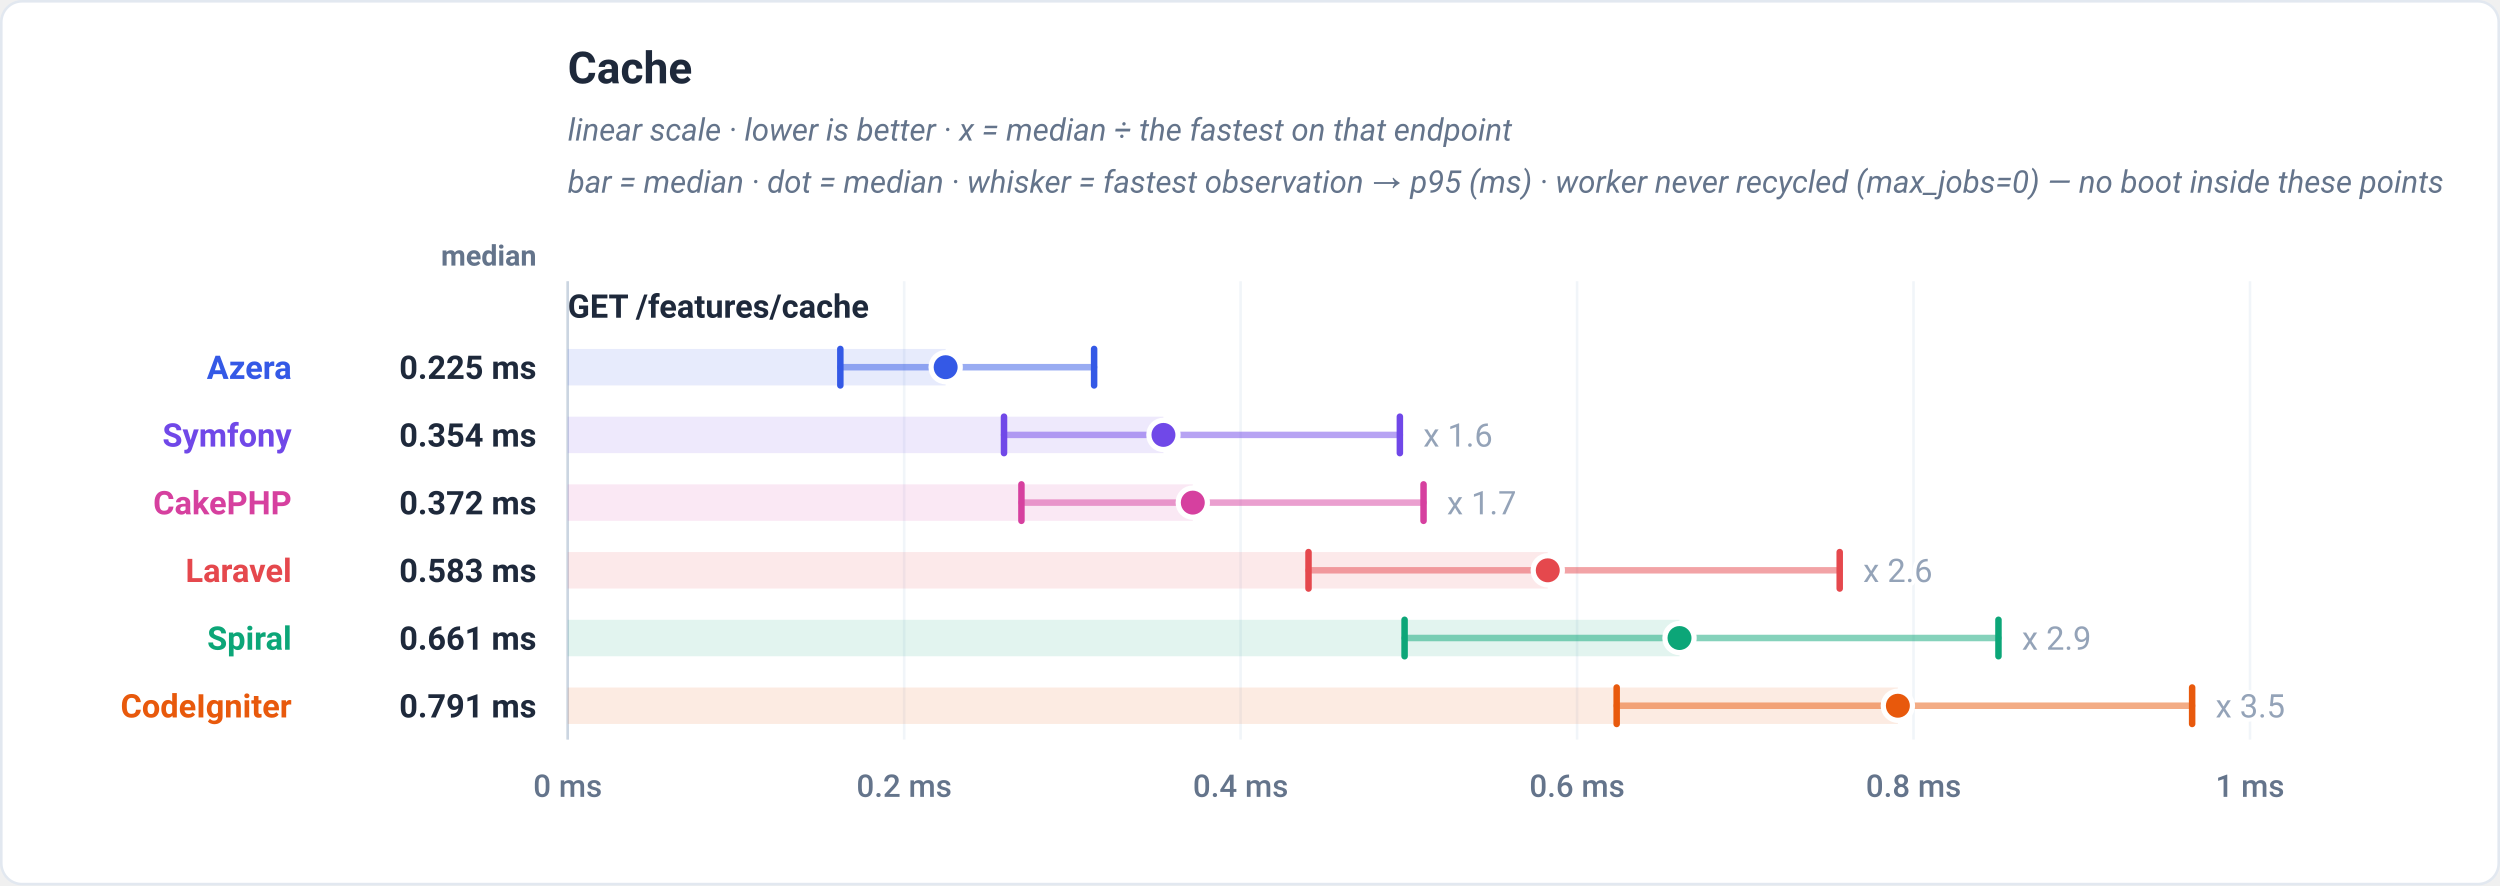
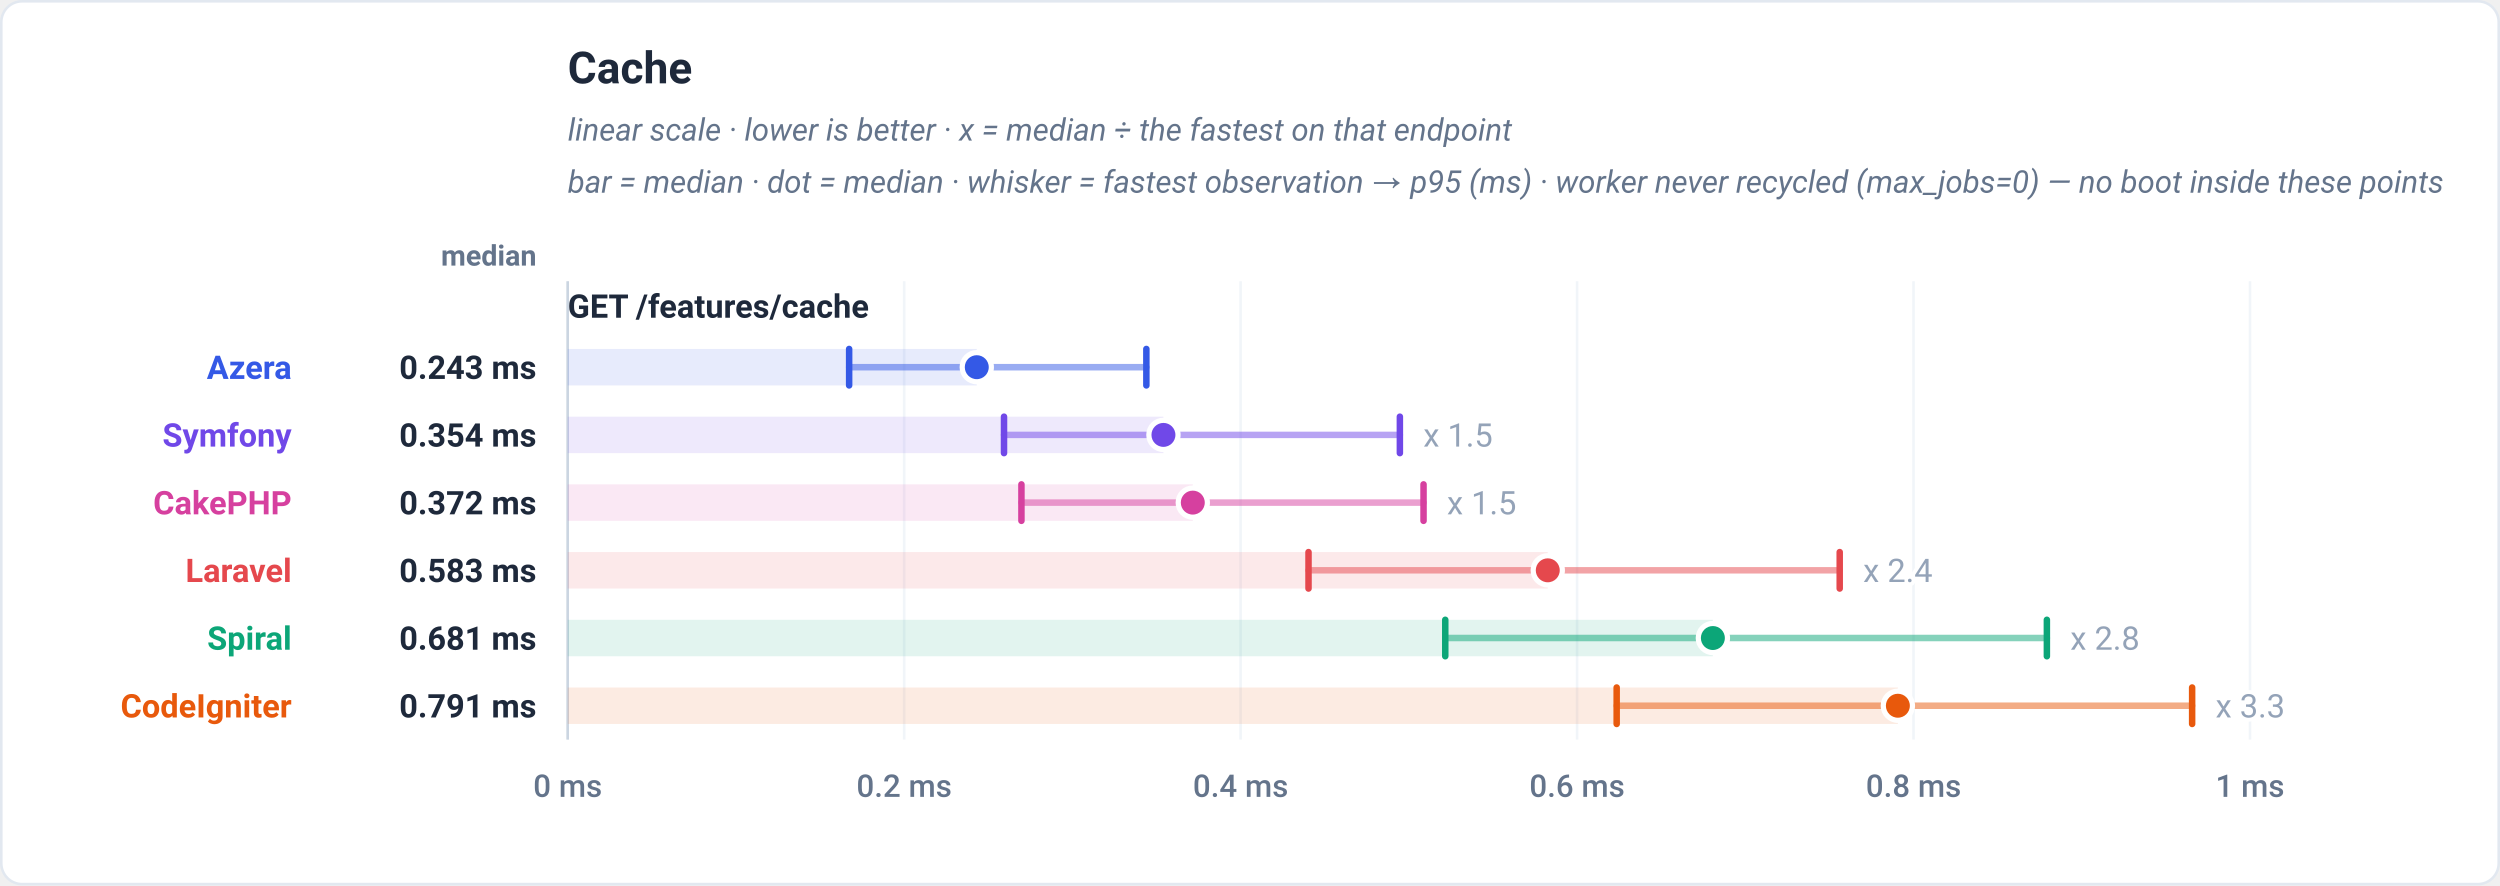
<svg xmlns="http://www.w3.org/2000/svg" viewBox="0 0 960 340" width="960" height="340" role="img" font-family="-apple-system,BlinkMacSystemFont,'Segoe UI',Roboto,Helvetica,Arial,sans-serif">
  <rect x="0.5" y="0.5" width="959" height="339" rx="8" fill="#ffffff" stroke="#e2e8f0" />
  <text x="218" y="32" font-family="-apple-system,BlinkMacSystemFont,'Segoe UI',Roboto,Helvetica,Arial,sans-serif" font-size="17" font-weight="700" fill="#1e293b" text-anchor="start">Cache</text>
  <text x="218" y="54" font-family="-apple-system,BlinkMacSystemFont,'Segoe UI',Roboto,Helvetica,Arial,sans-serif" font-size="12" font-weight="400" fill="#64748b" text-anchor="start" font-style="italic">linear scale · lower is better · x = median ÷ the fastest on that endpoint</text>
  <text x="218" y="74" font-family="-apple-system,BlinkMacSystemFont,'Segoe UI',Roboto,Helvetica,Arial,sans-serif" font-size="12" font-weight="400" fill="#64748b" text-anchor="start" font-style="italic">bar = median · dot = median · whisker = fastest observation → p95 (ms) · worker never recycled (max_jobs=0) — no boot inside these points</text>
  <text x="206" y="102" font-family="-apple-system,BlinkMacSystemFont,'Segoe UI',Roboto,Helvetica,Arial,sans-serif" font-size="11" font-weight="600" fill="#64748b" text-anchor="end">median</text>
  <line x1="218" y1="108" x2="218" y2="284" stroke="#f1f5f9" stroke-width="1" />
  <text x="218" y="306" font-family="-apple-system,BlinkMacSystemFont,'Segoe UI',Roboto,Helvetica,Arial,sans-serif" font-size="12" font-weight="500" fill="#64748b" text-anchor="middle">0 ms</text>
  <line x1="347.2" y1="108" x2="347.2" y2="284" stroke="#f1f5f9" stroke-width="1" />
  <text x="347.2" y="306" font-family="-apple-system,BlinkMacSystemFont,'Segoe UI',Roboto,Helvetica,Arial,sans-serif" font-size="12" font-weight="500" fill="#64748b" text-anchor="middle">0.2 ms</text>
  <line x1="476.4" y1="108" x2="476.4" y2="284" stroke="#f1f5f9" stroke-width="1" />
  <text x="476.4" y="306" font-family="-apple-system,BlinkMacSystemFont,'Segoe UI',Roboto,Helvetica,Arial,sans-serif" font-size="12" font-weight="500" fill="#64748b" text-anchor="middle">0.4 ms</text>
  <line x1="605.6" y1="108" x2="605.6" y2="284" stroke="#f1f5f9" stroke-width="1" />
  <text x="605.6" y="306" font-family="-apple-system,BlinkMacSystemFont,'Segoe UI',Roboto,Helvetica,Arial,sans-serif" font-size="12" font-weight="500" fill="#64748b" text-anchor="middle">0.6 ms</text>
  <line x1="734.8" y1="108" x2="734.8" y2="284" stroke="#f1f5f9" stroke-width="1" />
  <text x="734.8" y="306" font-family="-apple-system,BlinkMacSystemFont,'Segoe UI',Roboto,Helvetica,Arial,sans-serif" font-size="12" font-weight="500" fill="#64748b" text-anchor="middle">0.8 ms</text>
  <line x1="864" y1="108" x2="864" y2="284" stroke="#f1f5f9" stroke-width="1" />
  <text x="864" y="306" font-family="-apple-system,BlinkMacSystemFont,'Segoe UI',Roboto,Helvetica,Arial,sans-serif" font-size="12" font-weight="500" fill="#64748b" text-anchor="middle">1 ms</text>
  <line x1="218" y1="108" x2="218" y2="284" stroke="#cbd5e1" stroke-width="1" />
  <text x="218" y="122" font-family="-apple-system,BlinkMacSystemFont,'Segoe UI',Roboto,Helvetica,Arial,sans-serif" font-size="12.5" font-weight="700" fill="#1e293b" text-anchor="start">GET /features/cache</text>
-   <rect x="218" y="134" width="145.13" height="14" fill="#3459e6" fill-opacity="0.12" />
-   <line x1="322.69" y1="141" x2="420.14" y2="141" stroke="#3459e6" stroke-width="2.5" stroke-linecap="round" opacity="0.5" />
-   <line x1="322.69" y1="134" x2="322.69" y2="148" stroke="#3459e6" stroke-width="2.5" stroke-linecap="round" />
-   <line x1="420.14" y1="134" x2="420.14" y2="148" stroke="#3459e6" stroke-width="2.5" stroke-linecap="round" />
-   <circle cx="363.13" cy="141" r="5.6" fill="#3459e6" stroke="#ffffff" stroke-width="2" />
+   <rect x="218" y="134" width="157.08" height="14" fill="#3459e6" fill-opacity="0.12" />
+   <line x1="326.07" y1="141" x2="440.2" y2="141" stroke="#3459e6" stroke-width="2.5" stroke-linecap="round" opacity="0.5" />
+   <line x1="326.07" y1="134" x2="326.07" y2="148" stroke="#3459e6" stroke-width="2.5" stroke-linecap="round" />
+   <line x1="440.2" y1="134" x2="440.2" y2="148" stroke="#3459e6" stroke-width="2.5" stroke-linecap="round" />
+   <circle cx="375.08" cy="141" r="5.6" fill="#3459e6" stroke="#ffffff" stroke-width="2" />
  <text x="112" y="145.5" font-family="-apple-system,BlinkMacSystemFont,'Segoe UI',Roboto,Helvetica,Arial,sans-serif" font-size="12.5" font-weight="700" fill="#3459e6" text-anchor="end">Azera</text>
-   <text x="206" y="145.5" font-family="-apple-system,BlinkMacSystemFont,'Segoe UI',Roboto,Helvetica,Arial,sans-serif" font-size="12.5" font-weight="700" fill="#1e293b" text-anchor="end">0.225 ms</text>
+   <text x="206" y="145.5" font-family="-apple-system,BlinkMacSystemFont,'Segoe UI',Roboto,Helvetica,Arial,sans-serif" font-size="12.5" font-weight="700" fill="#1e293b" text-anchor="end">0.243 ms</text>
  <rect x="218" y="160" width="228.76" height="14" fill="#7048e8" fill-opacity="0.12" />
  <line x1="385.54" y1="167" x2="537.55" y2="167" stroke="#7048e8" stroke-width="2.5" stroke-linecap="round" opacity="0.5" />
  <line x1="385.54" y1="160" x2="385.54" y2="174" stroke="#7048e8" stroke-width="2.5" stroke-linecap="round" />
  <line x1="537.55" y1="160" x2="537.55" y2="174" stroke="#7048e8" stroke-width="2.5" stroke-linecap="round" />
  <circle cx="446.76" cy="167" r="5.6" fill="#7048e8" stroke="#ffffff" stroke-width="2" />
-   <text x="546.55" y="171.5" font-family="-apple-system,BlinkMacSystemFont,'Segoe UI',Roboto,Helvetica,Arial,sans-serif" font-size="12.5" font-weight="400" fill="#94a3b8" text-anchor="start" stroke="#ffffff" stroke-width="3" paint-order="stroke" stroke-linejoin="round">x 1.6</text>
+   <text x="546.55" y="171.5" font-family="-apple-system,BlinkMacSystemFont,'Segoe UI',Roboto,Helvetica,Arial,sans-serif" font-size="12.5" font-weight="400" fill="#94a3b8" text-anchor="start" stroke="#ffffff" stroke-width="3" paint-order="stroke" stroke-linejoin="round">x 1.5</text>
  <text x="112" y="171.5" font-family="-apple-system,BlinkMacSystemFont,'Segoe UI',Roboto,Helvetica,Arial,sans-serif" font-size="12.5" font-weight="700" fill="#7048e8" text-anchor="end">Symfony</text>
  <text x="206" y="171.5" font-family="-apple-system,BlinkMacSystemFont,'Segoe UI',Roboto,Helvetica,Arial,sans-serif" font-size="12.5" font-weight="700" fill="#1e293b" text-anchor="end">0.354 ms</text>
  <rect x="218" y="186" width="240.03" height="14" fill="#d6409f" fill-opacity="0.12" />
  <line x1="392.23" y1="193" x2="546.64" y2="193" stroke="#d6409f" stroke-width="2.5" stroke-linecap="round" opacity="0.5" />
  <line x1="392.23" y1="186" x2="392.23" y2="200" stroke="#d6409f" stroke-width="2.5" stroke-linecap="round" />
  <line x1="546.64" y1="186" x2="546.64" y2="200" stroke="#d6409f" stroke-width="2.5" stroke-linecap="round" />
  <circle cx="458.03" cy="193" r="5.6" fill="#d6409f" stroke="#ffffff" stroke-width="2" />
-   <text x="555.64" y="197.5" font-family="-apple-system,BlinkMacSystemFont,'Segoe UI',Roboto,Helvetica,Arial,sans-serif" font-size="12.5" font-weight="400" fill="#94a3b8" text-anchor="start" stroke="#ffffff" stroke-width="3" paint-order="stroke" stroke-linejoin="round">x 1.7</text>
+   <text x="555.64" y="197.5" font-family="-apple-system,BlinkMacSystemFont,'Segoe UI',Roboto,Helvetica,Arial,sans-serif" font-size="12.5" font-weight="400" fill="#94a3b8" text-anchor="start" stroke="#ffffff" stroke-width="3" paint-order="stroke" stroke-linejoin="round">x 1.5</text>
  <text x="112" y="197.5" font-family="-apple-system,BlinkMacSystemFont,'Segoe UI',Roboto,Helvetica,Arial,sans-serif" font-size="12.5" font-weight="700" fill="#d6409f" text-anchor="end">CakePHP</text>
  <text x="206" y="197.5" font-family="-apple-system,BlinkMacSystemFont,'Segoe UI',Roboto,Helvetica,Arial,sans-serif" font-size="12.5" font-weight="700" fill="#1e293b" text-anchor="end">0.372 ms</text>
  <rect x="218" y="212" width="376.34" height="14" fill="#e5484d" fill-opacity="0.12" />
  <line x1="502.47" y1="219" x2="706.45" y2="219" stroke="#e5484d" stroke-width="2.5" stroke-linecap="round" opacity="0.5" />
  <line x1="502.47" y1="212" x2="502.47" y2="226" stroke="#e5484d" stroke-width="2.5" stroke-linecap="round" />
  <line x1="706.45" y1="212" x2="706.45" y2="226" stroke="#e5484d" stroke-width="2.5" stroke-linecap="round" />
  <circle cx="594.34" cy="219" r="5.6" fill="#e5484d" stroke="#ffffff" stroke-width="2" />
-   <text x="715.45" y="223.5" font-family="-apple-system,BlinkMacSystemFont,'Segoe UI',Roboto,Helvetica,Arial,sans-serif" font-size="12.5" font-weight="400" fill="#94a3b8" text-anchor="start" stroke="#ffffff" stroke-width="3" paint-order="stroke" stroke-linejoin="round">x 2.6</text>
+   <text x="715.45" y="223.5" font-family="-apple-system,BlinkMacSystemFont,'Segoe UI',Roboto,Helvetica,Arial,sans-serif" font-size="12.5" font-weight="400" fill="#94a3b8" text-anchor="start" stroke="#ffffff" stroke-width="3" paint-order="stroke" stroke-linejoin="round">x 2.4</text>
  <text x="112" y="223.5" font-family="-apple-system,BlinkMacSystemFont,'Segoe UI',Roboto,Helvetica,Arial,sans-serif" font-size="12.5" font-weight="700" fill="#e5484d" text-anchor="end">Laravel</text>
  <text x="206" y="223.5" font-family="-apple-system,BlinkMacSystemFont,'Segoe UI',Roboto,Helvetica,Arial,sans-serif" font-size="12.5" font-weight="700" fill="#1e293b" text-anchor="end">0.583 ms</text>
-   <rect x="218" y="238" width="426.93" height="14" fill="#0ca678" fill-opacity="0.12" />
-   <line x1="539.36" y1="245" x2="767.41" y2="245" stroke="#0ca678" stroke-width="2.5" stroke-linecap="round" opacity="0.5" />
-   <line x1="539.36" y1="238" x2="539.36" y2="252" stroke="#0ca678" stroke-width="2.5" stroke-linecap="round" />
-   <line x1="767.41" y1="238" x2="767.41" y2="252" stroke="#0ca678" stroke-width="2.5" stroke-linecap="round" />
-   <circle cx="644.93" cy="245" r="5.6" fill="#0ca678" stroke="#ffffff" stroke-width="2" />
-   <text x="776.41" y="249.5" font-family="-apple-system,BlinkMacSystemFont,'Segoe UI',Roboto,Helvetica,Arial,sans-serif" font-size="12.5" font-weight="400" fill="#94a3b8" text-anchor="start" stroke="#ffffff" stroke-width="3" paint-order="stroke" stroke-linejoin="round">x 2.9</text>
+   <rect x="218" y="238" width="439.74" height="14" fill="#0ca678" fill-opacity="0.12" />
+   <line x1="554.98" y1="245" x2="786" y2="245" stroke="#0ca678" stroke-width="2.5" stroke-linecap="round" opacity="0.5" />
+   <line x1="554.98" y1="238" x2="554.98" y2="252" stroke="#0ca678" stroke-width="2.5" stroke-linecap="round" />
+   <line x1="786" y1="238" x2="786" y2="252" stroke="#0ca678" stroke-width="2.5" stroke-linecap="round" />
+   <circle cx="657.74" cy="245" r="5.6" fill="#0ca678" stroke="#ffffff" stroke-width="2" />
+   <text x="795" y="249.5" font-family="-apple-system,BlinkMacSystemFont,'Segoe UI',Roboto,Helvetica,Arial,sans-serif" font-size="12.5" font-weight="400" fill="#94a3b8" text-anchor="start" stroke="#ffffff" stroke-width="3" paint-order="stroke" stroke-linejoin="round">x 2.8</text>
  <text x="112" y="249.5" font-family="-apple-system,BlinkMacSystemFont,'Segoe UI',Roboto,Helvetica,Arial,sans-serif" font-size="12.5" font-weight="700" fill="#0ca678" text-anchor="end">Spiral</text>
-   <text x="206" y="249.5" font-family="-apple-system,BlinkMacSystemFont,'Segoe UI',Roboto,Helvetica,Arial,sans-serif" font-size="12.5" font-weight="700" fill="#1e293b" text-anchor="end">0.661 ms</text>
+   <text x="206" y="249.5" font-family="-apple-system,BlinkMacSystemFont,'Segoe UI',Roboto,Helvetica,Arial,sans-serif" font-size="12.5" font-weight="700" fill="#1e293b" text-anchor="end">0.681 ms</text>
  <rect x="218" y="264" width="510.78" height="14" fill="#e8590c" fill-opacity="0.12" />
  <line x1="620.8" y1="271" x2="841.78" y2="271" stroke="#e8590c" stroke-width="2.5" stroke-linecap="round" opacity="0.5" />
  <line x1="620.8" y1="264" x2="620.8" y2="278" stroke="#e8590c" stroke-width="2.5" stroke-linecap="round" />
  <line x1="841.78" y1="264" x2="841.78" y2="278" stroke="#e8590c" stroke-width="2.5" stroke-linecap="round" />
  <circle cx="728.78" cy="271" r="5.6" fill="#e8590c" stroke="#ffffff" stroke-width="2" />
-   <text x="850.78" y="275.5" font-family="-apple-system,BlinkMacSystemFont,'Segoe UI',Roboto,Helvetica,Arial,sans-serif" font-size="12.5" font-weight="400" fill="#94a3b8" text-anchor="start" stroke="#ffffff" stroke-width="3" paint-order="stroke" stroke-linejoin="round">x 3.5</text>
+   <text x="850.78" y="275.5" font-family="-apple-system,BlinkMacSystemFont,'Segoe UI',Roboto,Helvetica,Arial,sans-serif" font-size="12.5" font-weight="400" fill="#94a3b8" text-anchor="start" stroke="#ffffff" stroke-width="3" paint-order="stroke" stroke-linejoin="round">x 3.3</text>
  <text x="112" y="275.5" font-family="-apple-system,BlinkMacSystemFont,'Segoe UI',Roboto,Helvetica,Arial,sans-serif" font-size="12.5" font-weight="700" fill="#e8590c" text-anchor="end">CodeIgniter</text>
  <text x="206" y="275.5" font-family="-apple-system,BlinkMacSystemFont,'Segoe UI',Roboto,Helvetica,Arial,sans-serif" font-size="12.5" font-weight="700" fill="#1e293b" text-anchor="end">0.791 ms</text>
</svg>
